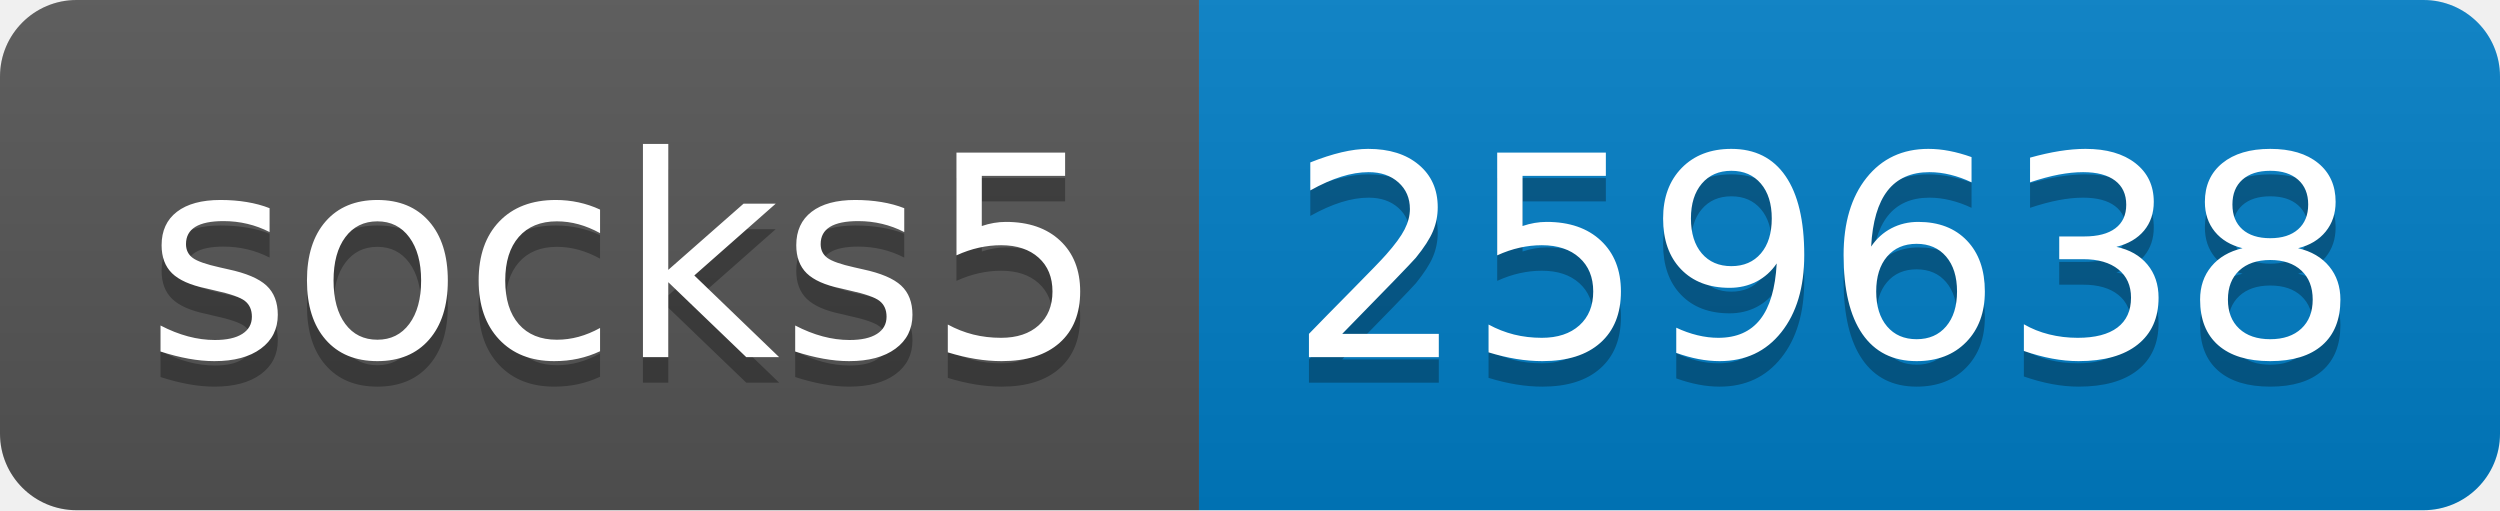
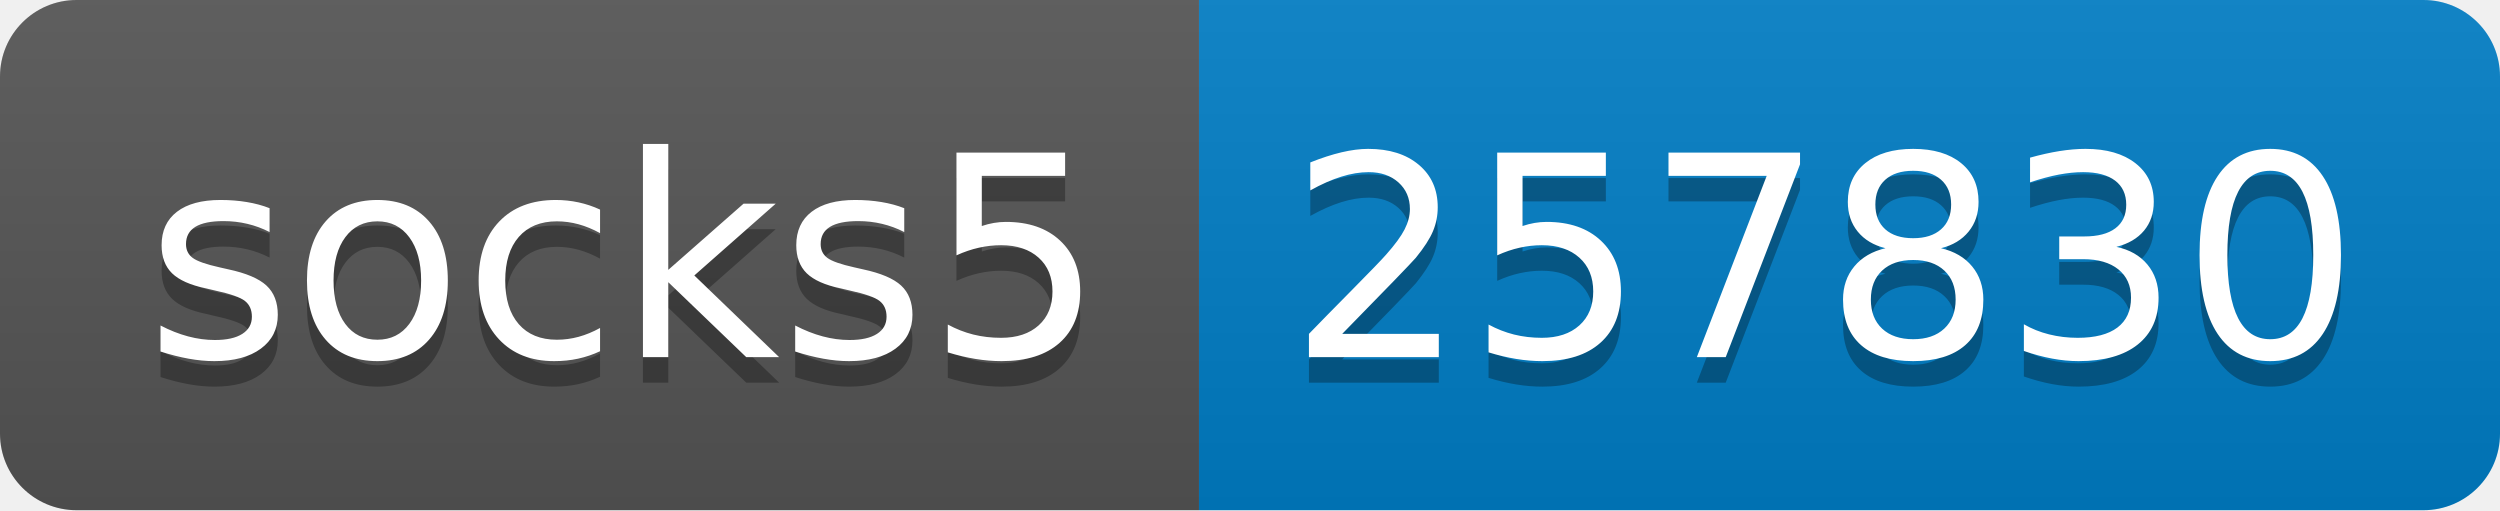
- <svg xmlns="http://www.w3.org/2000/svg" width="98" height="20" role="img" aria-label="socks5: 259638">
+ <svg xmlns="http://www.w3.org/2000/svg" width="98" height="20" role="img" aria-label="socks5: 257830">
  <linearGradient id="s" x2="0" y2="100%">
    <stop offset="0" stop-color="#bbb" stop-opacity=".1" />
    <stop offset="1" stop-opacity=".1" />
  </linearGradient>
  <clipPath id="r">
    <rect width="98" height="20" rx="3" fill="#fff" />
  </clipPath>
  <g clip-path="url(#r)">
    <rect width="47" height="20" fill="#555" />
    <rect x="47" width="51" height="20" fill="#007ec6" />
    <rect width="98" height="20" fill="url(#s)" />
  </g>
  <g fill="#fff" text-anchor="middle" font-family="Verdana,Geneva,DejaVu Sans,sans-serif" text-rendering="geometricPrecision" font-size="110">
    <text aria-hidden="true" x="245" y="150" fill="#010101" fill-opacity=".3" transform="scale(.1)" textLength="370">socks5</text>
    <text x="245" y="140" transform="scale(.1)" fill="#fff" textLength="370">socks5</text>
-     <text aria-hidden="true" x="715" y="150" fill="#010101" fill-opacity=".3" transform="scale(.1)" textLength="410">259638</text>
-     <text x="715" y="140" transform="scale(.1)" fill="#fff" textLength="410">259638</text>
+     <text aria-hidden="true" x="715" y="150" fill="#010101" fill-opacity=".3" transform="scale(.1)" textLength="410">257830</text>
+     <text x="715" y="140" transform="scale(.1)" fill="#fff" textLength="410">257830</text>
  </g>
</svg>
